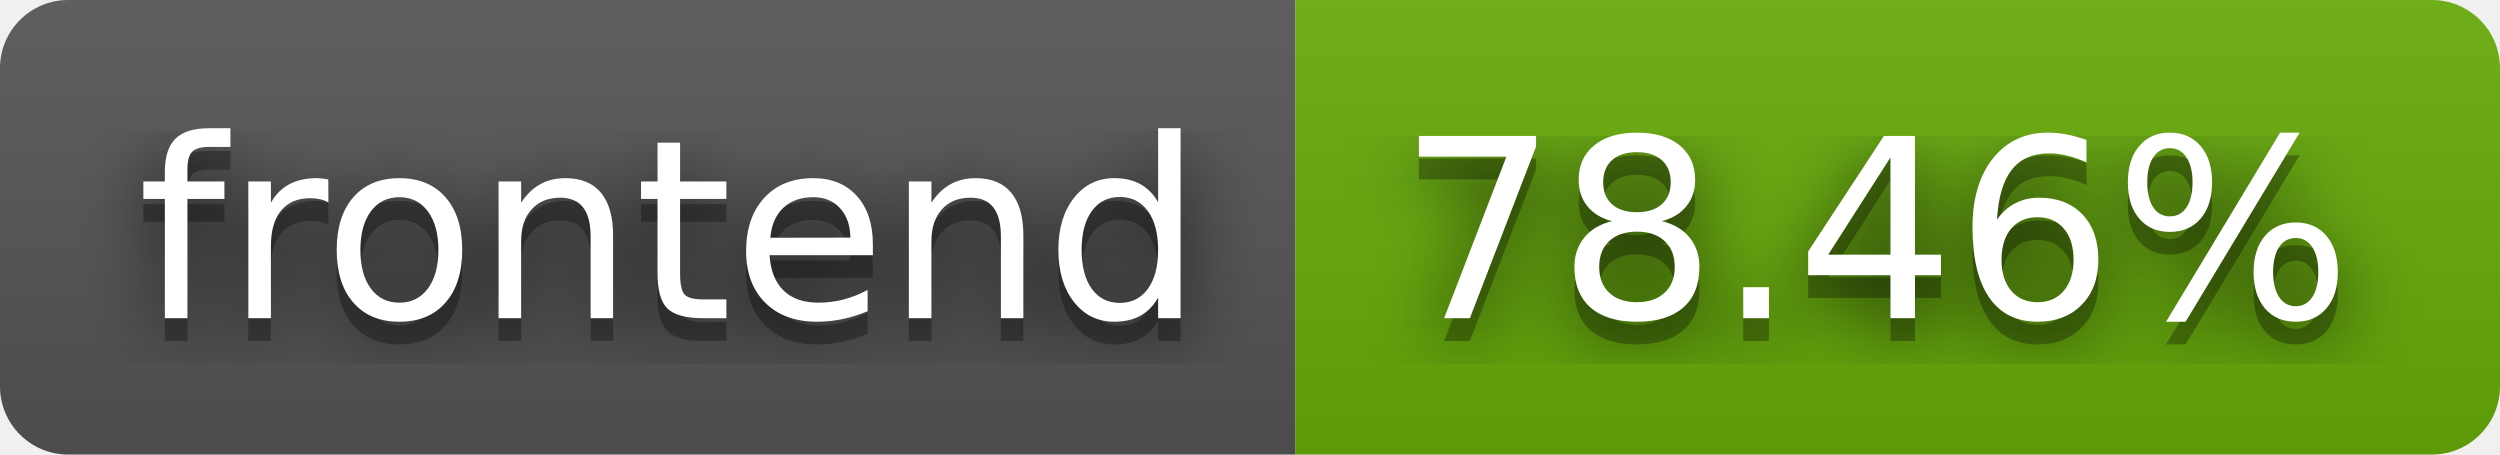
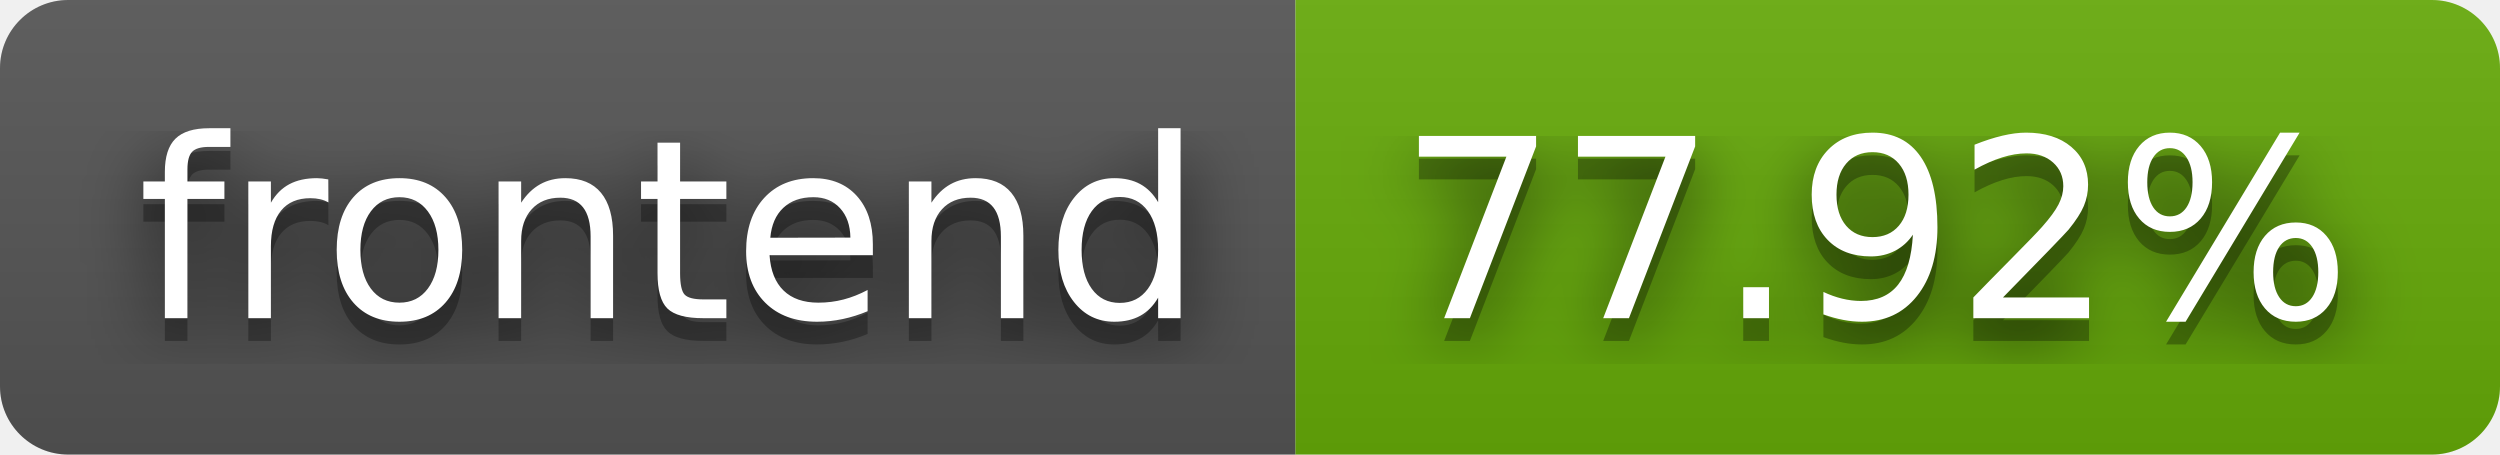
- <svg xmlns="http://www.w3.org/2000/svg" width="110" height="20" role="img" aria-label="frontend: 78.46%">
+ <svg xmlns="http://www.w3.org/2000/svg" width="110" height="20" role="img" aria-label="frontend: 77.92%">
  <filter id="blur">
    <feGaussianBlur in="SourceGraphic" stdDeviation="16" />
  </filter>
  <linearGradient id="s" x2="0" y2="100%">
    <stop offset="0" stop-color="#bbb" stop-opacity=".1" />
    <stop offset="1" stop-opacity=".1" />
  </linearGradient>
  <clipPath id="r">
    <rect width="110" height="20" rx="3" fill="#fff" />
  </clipPath>
  <g clip-path="url(#r)">
    <rect width="57" height="20" fill="#555" />
    <rect x="57" width="53" height="20" fill="#67ac09" />
    <rect width="110" height="20" fill="url(#s)" />
  </g>
  <g fill="#fff" text-anchor="middle" font-family="Verdana,Geneva,DejaVu Sans,sans-serif" text-rendering="geometricPrecision" font-size="110">
    <text aria-hidden="true" x="295" y="150" fill="#010101" fill-opacity=".80" filter="url(#blur)" transform="scale(.1)" textLength="470">frontend</text>
    <text aria-hidden="true" x="295" y="150" fill="#010101" fill-opacity=".3" transform="scale(.1)" textLength="470">frontend</text>
    <text x="295" y="140" transform="scale(.1)" fill="#fff" textLength="470">frontend</text>
-     <text aria-hidden="true" x="825" y="150" fill="#010101" fill-opacity=".80" filter="url(#blur)" transform="scale(.1)" textLength="430">78.46%</text>
-     <text aria-hidden="true" x="825" y="150" fill="#010101" fill-opacity=".3" transform="scale(.1)" textLength="430">78.46%</text>
-     <text x="825" y="140" transform="scale(.1)" fill="#fff" textLength="430">78.46%</text>
+     <text aria-hidden="true" x="825" y="150" fill="#010101" fill-opacity=".80" filter="url(#blur)" transform="scale(.1)" textLength="430">77.92%</text>
+     <text aria-hidden="true" x="825" y="150" fill="#010101" fill-opacity=".3" transform="scale(.1)" textLength="430">77.92%</text>
+     <text x="825" y="140" transform="scale(.1)" fill="#fff" textLength="430">77.92%</text>
  </g>
</svg>
